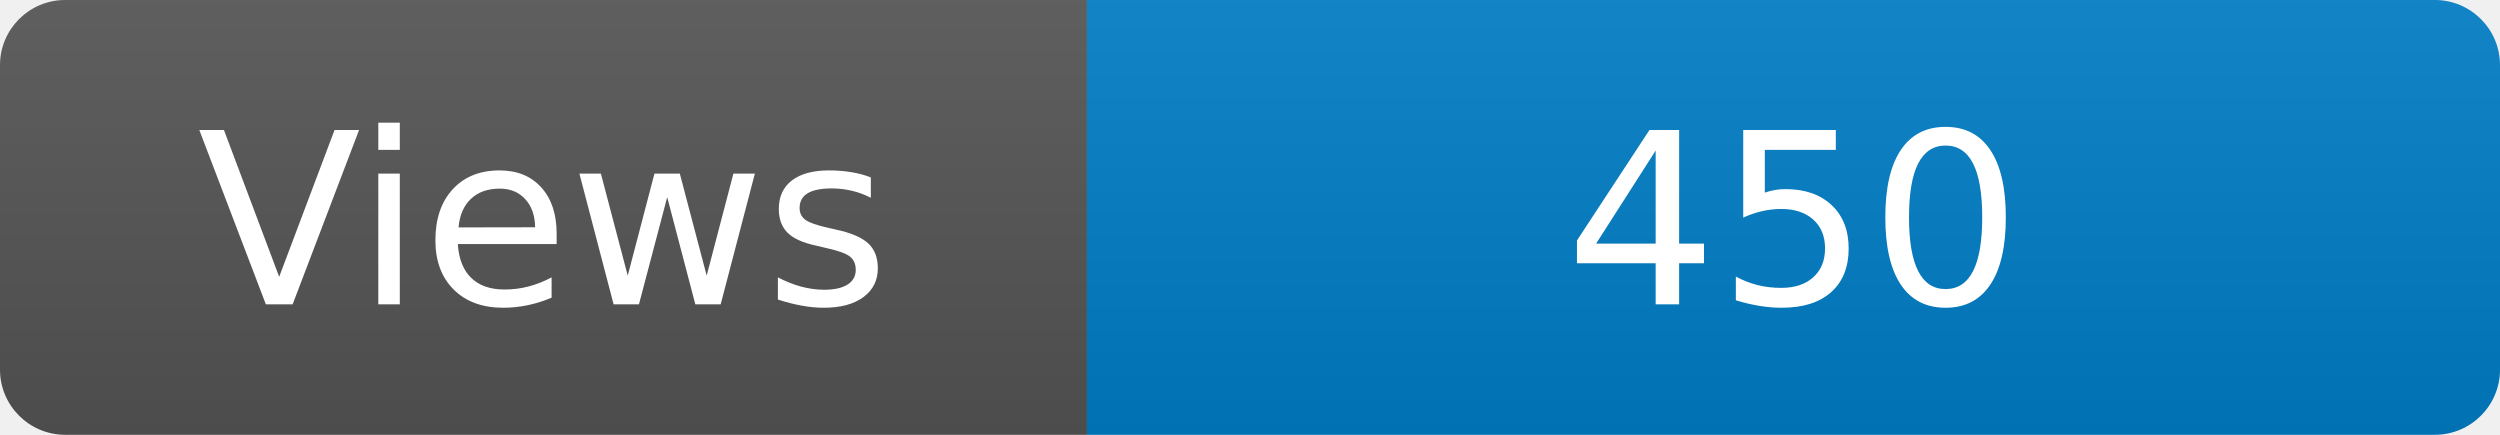
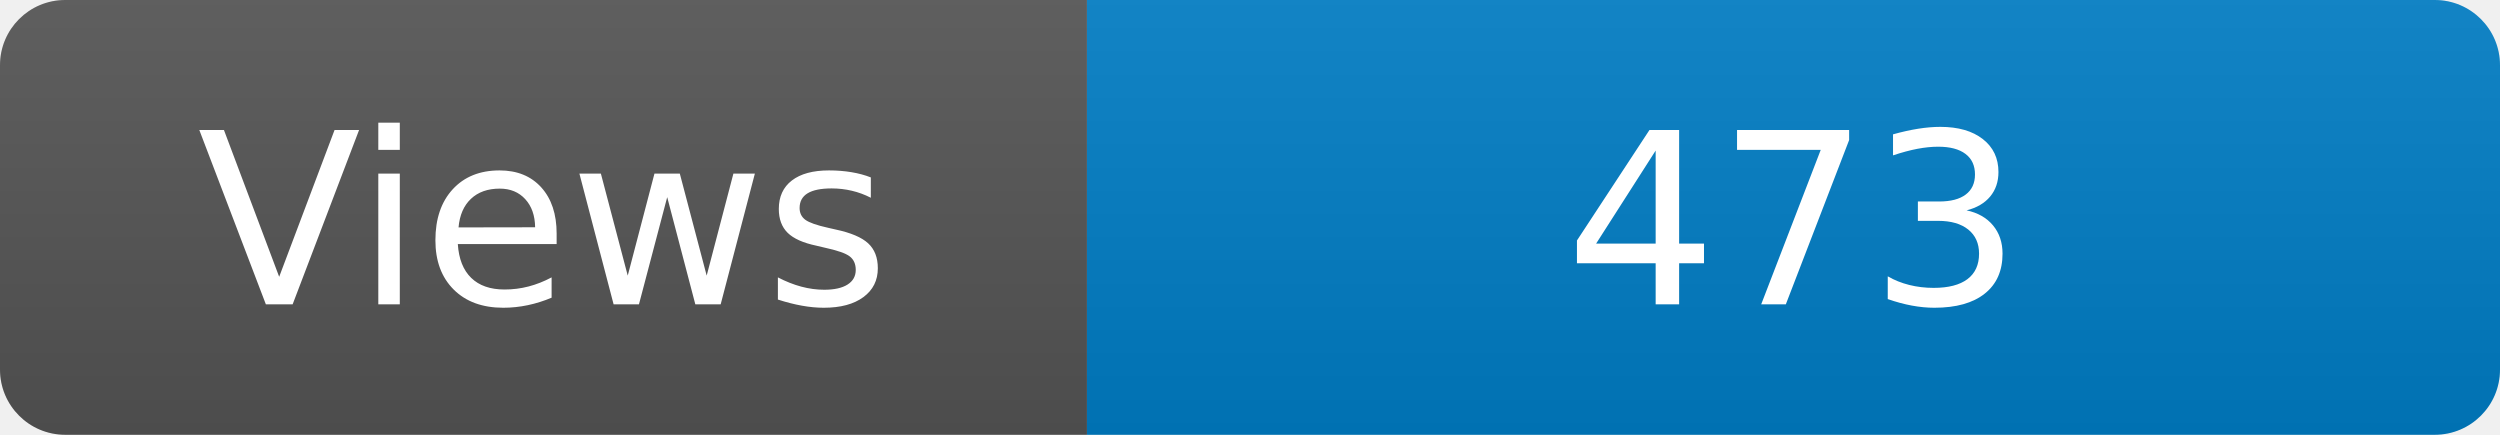
<svg xmlns="http://www.w3.org/2000/svg" width="115" height="20" role="img" aria-label="Maintained?: yes">
  <linearGradient id="s" x2="0" y2="100%">
    <stop offset="0" stop-color="#bbb" stop-opacity=".1" />
    <stop offset="1" stop-opacity=".1" />
  </linearGradient>
  <clipPath id="r">
    <rect width="115" height="20" rx="3" fill="#fff" />
  </clipPath>
  <g clip-path="url(#r)">
    <rect width="50" height="20" fill="#555" />
    <rect x="50" width="160" height="20" fill="#007ec6" />
    <rect width="115" height="20" fill="url(#s)" />
  </g>
  <g fill="#fff" text-anchor="middle" font-family="Verdana,Geneva,DejaVu Sans,sans-serif" font-size="110">
    <text x="250" y="140" transform="scale(.1)" fill="#fff">Views</text>
-     <text x="825" y="140" transform="scale(.1)" fill="#fff">450</text>
+     <text x="825" y="140" transform="scale(.1)" fill="#fff">473</text>
  </g>
</svg>
